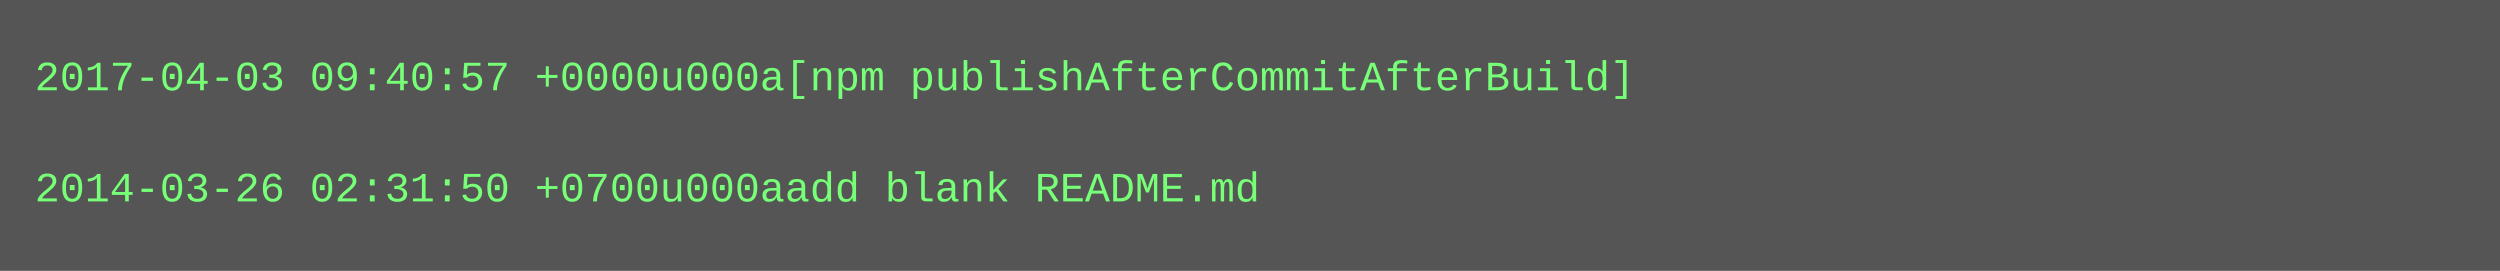
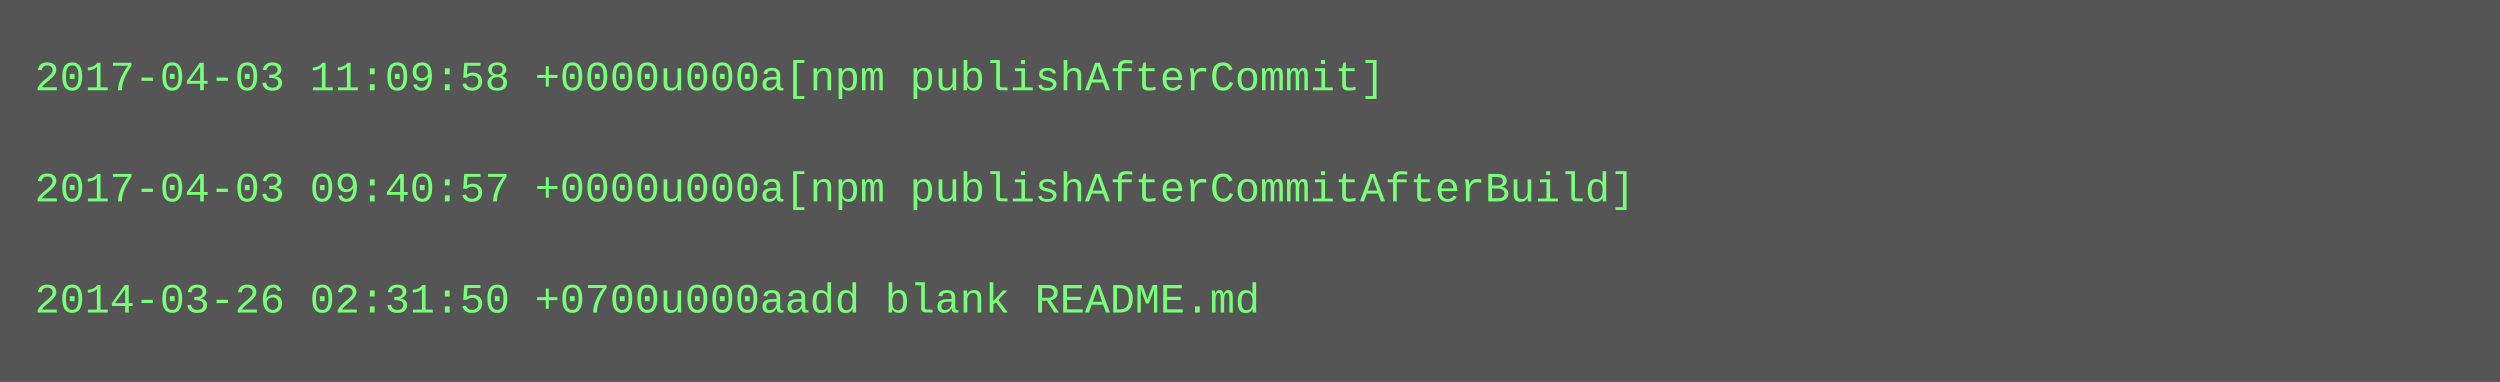
- <svg xmlns="http://www.w3.org/2000/svg" height="78" width="720">
-   <rect height="78" fill="#555" width="720" />
+ <svg xmlns="http://www.w3.org/2000/svg" height="110" width="720">
+   <rect height="110" fill="#555" width="720" />
  <text fill="#7f7" font-family="Courier New" font-size="12" xml:space="preserve">
-     <tspan x="10" y="26">2017-04-03 09:40:57 +0000u000a[npm publishAfterCommitAfterBuild]</tspan>
+     <tspan x="10" y="26">2017-04-03 11:09:58 +0000u000a[npm publishAfterCommit]</tspan>
    <tspan x="10" y="42" />
-     <tspan x="10" y="58">2014-03-26 02:31:50 +0700u000aadd blank README.md</tspan>
+     <tspan x="10" y="58">2017-04-03 09:40:57 +0000u000a[npm publishAfterCommitAfterBuild]</tspan>
+     <tspan x="10" y="74" />
+     <tspan x="10" y="90">2014-03-26 02:31:50 +0700u000aadd blank README.md</tspan>
  </text>
</svg>
